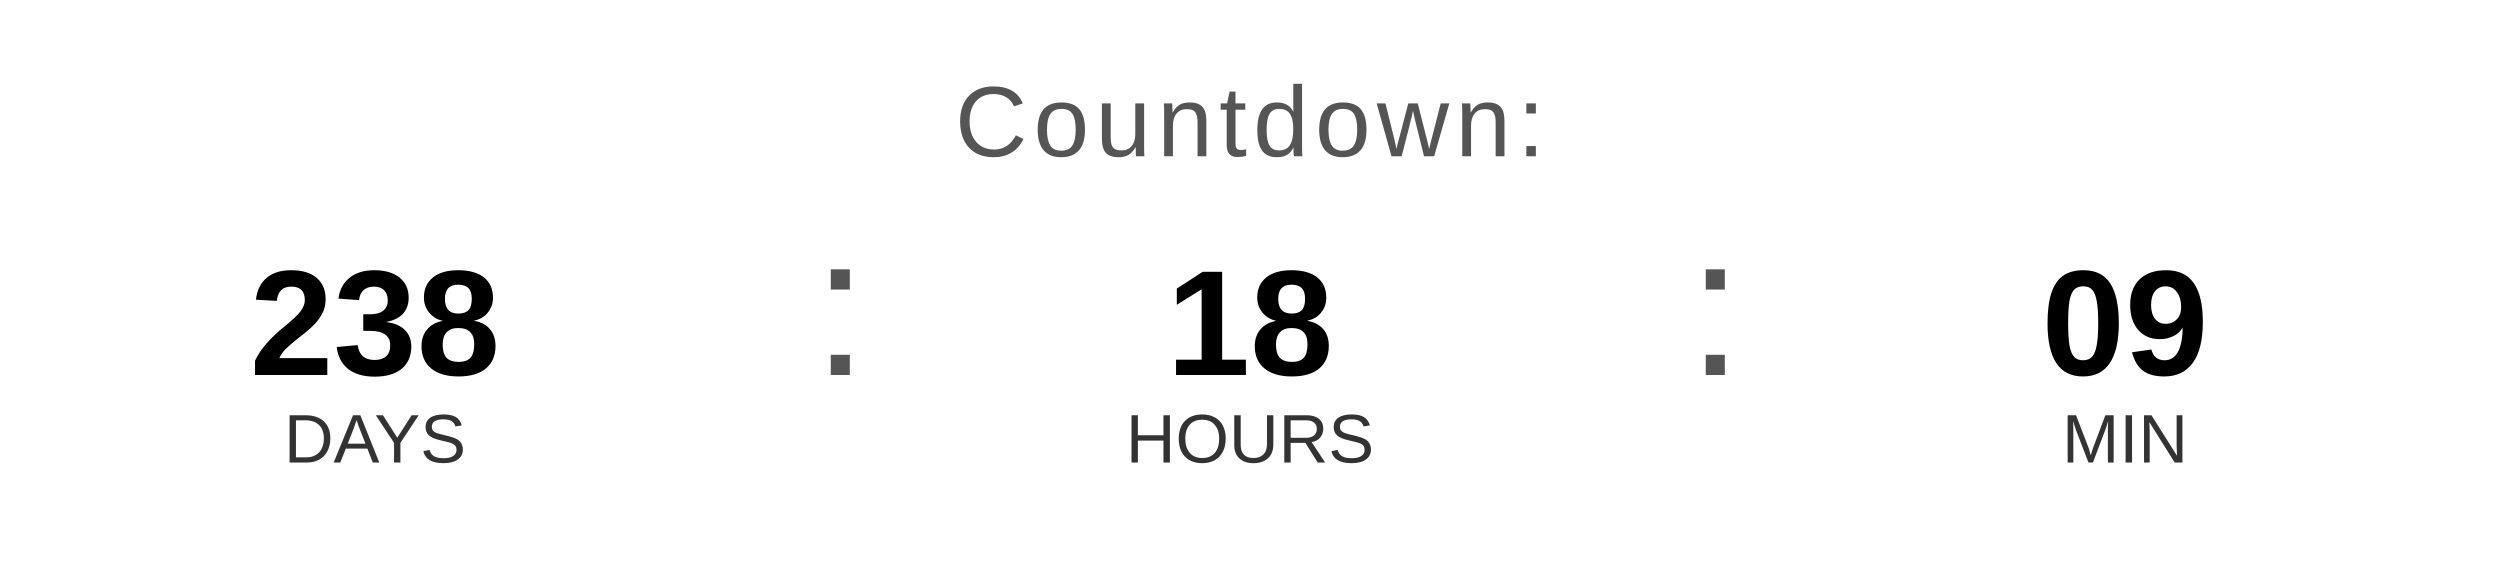
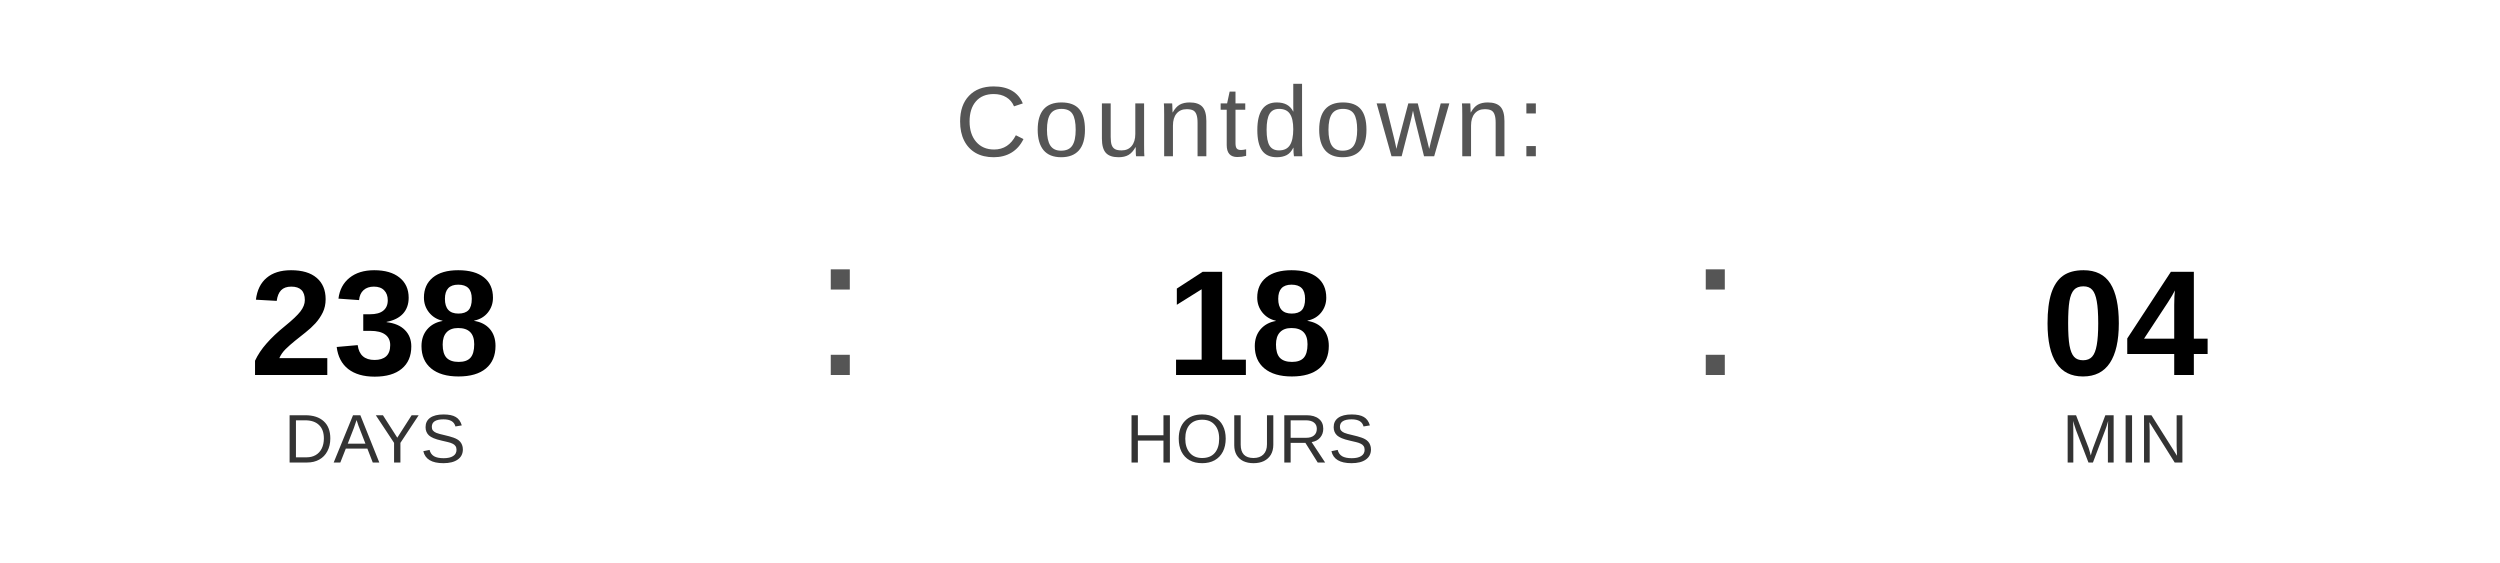
<svg xmlns="http://www.w3.org/2000/svg" width="400" height="90" viewBox="0 0 400 90">
  <text x="200" y="25" font-family="Arial, Helvetica, sans-serif" font-size="16" fill="#555555" text-anchor="middle" letter-spacing="1">
    Countdown:
  </text>
  <text x="60" y="60" font-family="Arial, Helvetica, sans-serif" font-size="24" font-weight="bold" fill="#000000" text-anchor="middle">238</text>
  <text x="60" y="74" font-family="Arial, Helvetica, sans-serif" font-size="11" fill="#333333" text-anchor="middle">DAYS</text>
  <text x="130" y="60" font-family="Arial, sans-serif" font-size="32" fill="#555555">:</text>
  <text x="200" y="60" font-family="Arial, Helvetica, sans-serif" font-size="24" font-weight="bold" fill="#000000" text-anchor="middle">18</text>
  <text x="200" y="74" font-family="Arial, Helvetica, sans-serif" font-size="11" fill="#333333" text-anchor="middle">HOURS</text>
  <text x="270" y="60" font-family="Arial, sans-serif" font-size="32" fill="#555555">:</text>
-   <text x="340" y="60" font-family="Arial, Helvetica, sans-serif" font-size="24" font-weight="bold" fill="#000000" text-anchor="middle">09</text>
+   <text x="340" y="60" font-family="Arial, Helvetica, sans-serif" font-size="24" font-weight="bold" fill="#000000" text-anchor="middle">04</text>
  <text x="340" y="74" font-family="Arial, Helvetica, sans-serif" font-size="11" fill="#333333" text-anchor="middle">MIN</text>
</svg>
